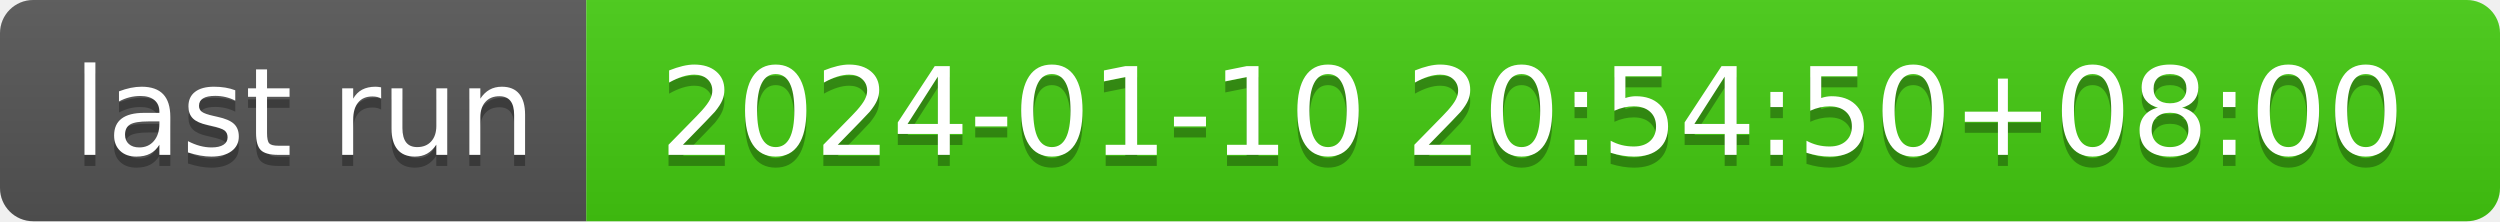
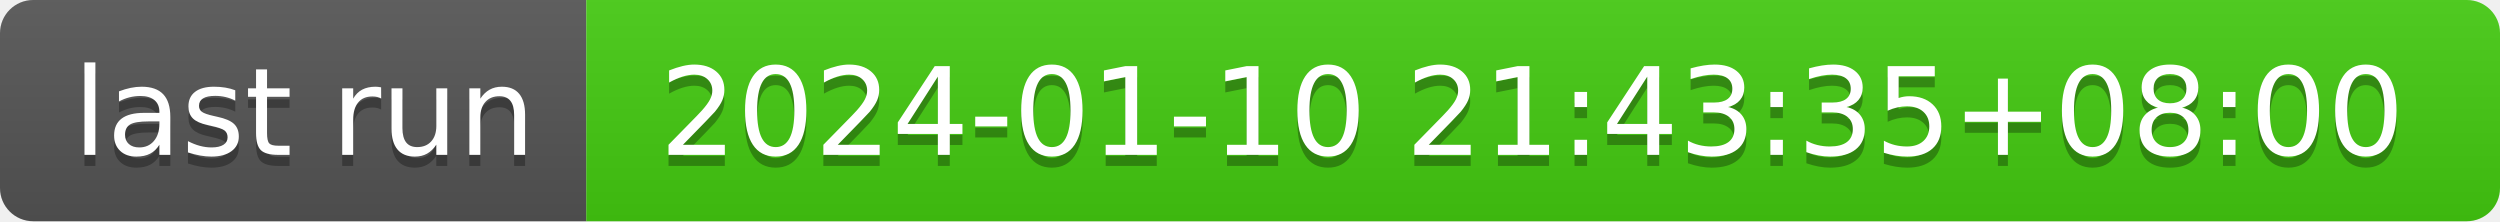
- <svg xmlns="http://www.w3.org/2000/svg" width="226" height="20" role="img" aria-label="last run: 2024-01-10 20:54:50+08:00">
+ <svg xmlns="http://www.w3.org/2000/svg" width="226" height="20" role="img" aria-label="last run: 2024-01-10 21:43:35+08:00">
  <linearGradient id="s" x2="0" y2="100%">
    <stop offset="0" stop-color="#bbb" stop-opacity=".1" />
    <stop offset="1" stop-opacity=".1" />
  </linearGradient>
  <clipPath id="r">
    <rect width="226" height="20" rx="3" fill="#fff" />
  </clipPath>
  <g clip-path="url(#r)">
    <rect width="53" height="20" fill="#555" />
    <rect x="53" width="173" height="20" fill="#4c1" />
    <rect width="226" height="20" fill="url(#s)" />
  </g>
  <g fill="#fff" text-anchor="middle" font-family="Verdana,Geneva,DejaVu Sans,sans-serif" text-rendering="geometricPrecision" font-size="110">
    <text aria-hidden="true" x="275" y="150" fill="#010101" fill-opacity=".3" transform="scale(.1)" textLength="430">last run</text>
    <text x="275" y="140" transform="scale(.1)" fill="#fff" textLength="430">last run</text>
-     <text aria-hidden="true" x="1385" y="150" fill="#010101" fill-opacity=".3" transform="scale(.1)" textLength="1630">2024-01-10 20:54:50+08:00</text>
-     <text x="1385" y="140" transform="scale(.1)" fill="#fff" textLength="1630">2024-01-10 20:54:50+08:00</text>
+     <text aria-hidden="true" x="1385" y="150" fill="#010101" fill-opacity=".3" transform="scale(.1)" textLength="1630">2024-01-10 21:43:35+08:00</text>
+     <text x="1385" y="140" transform="scale(.1)" fill="#fff" textLength="1630">2024-01-10 21:43:35+08:00</text>
  </g>
</svg>
